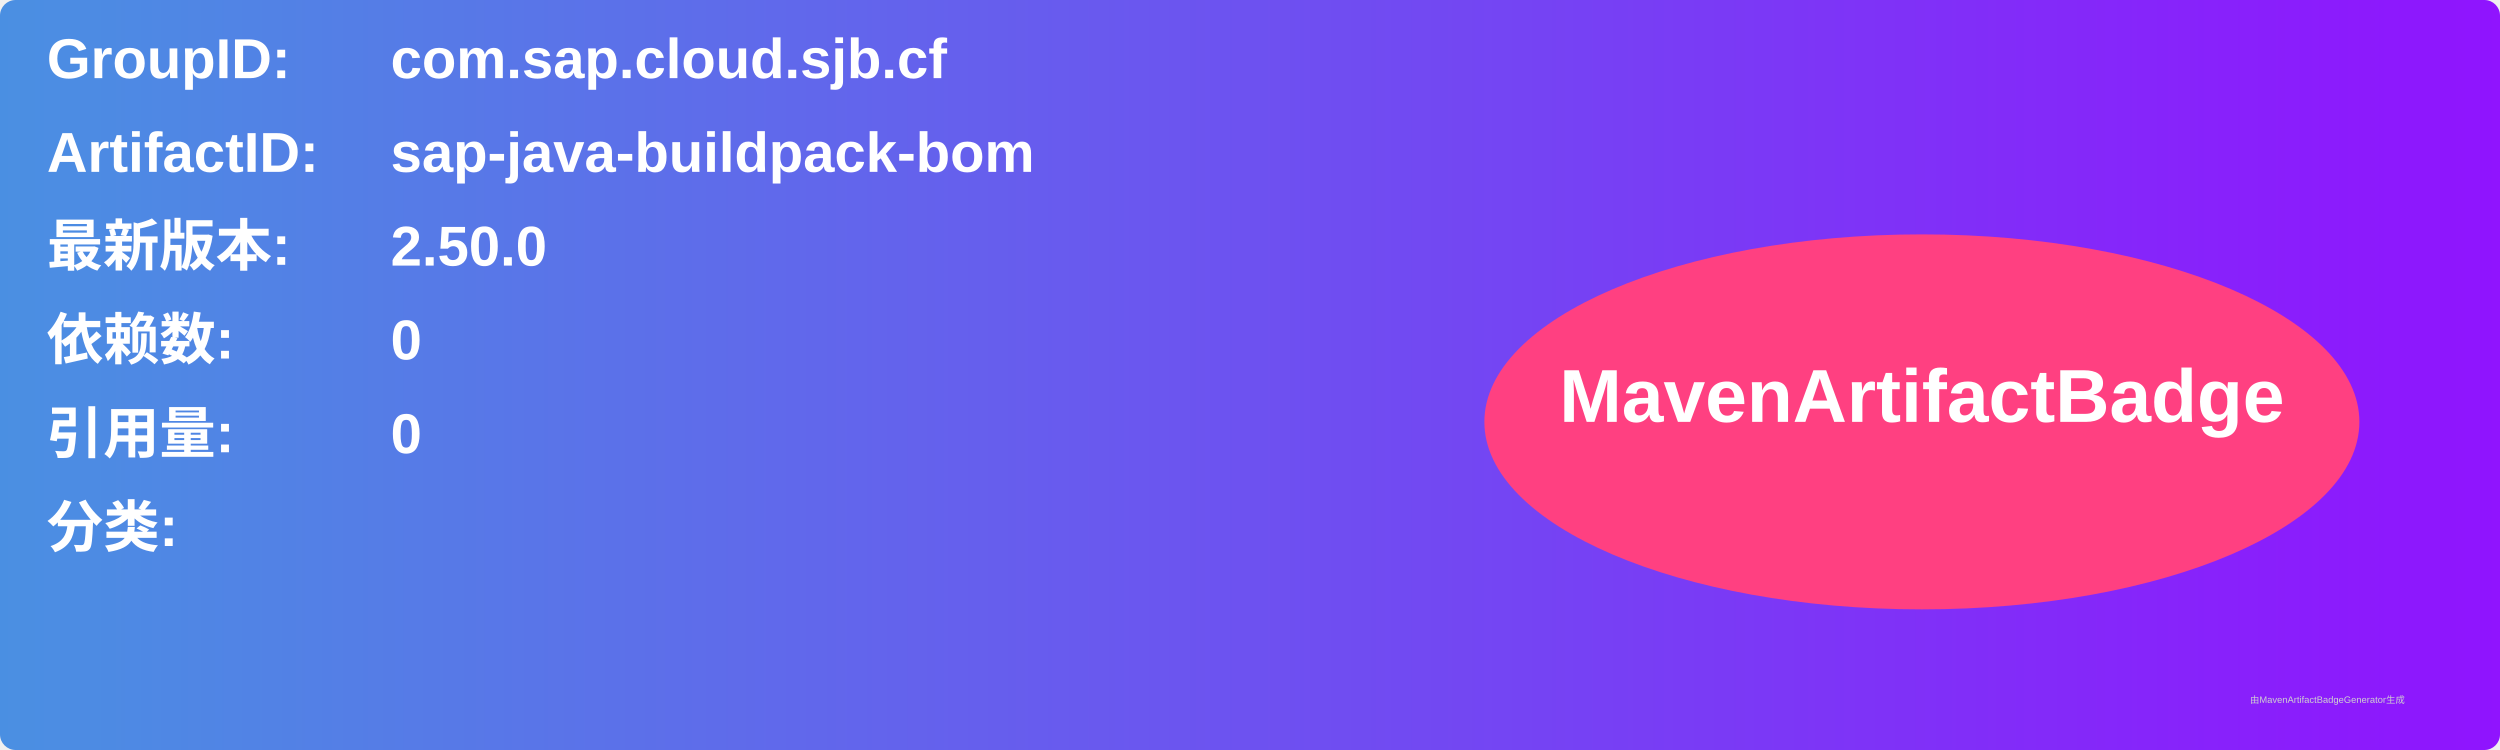
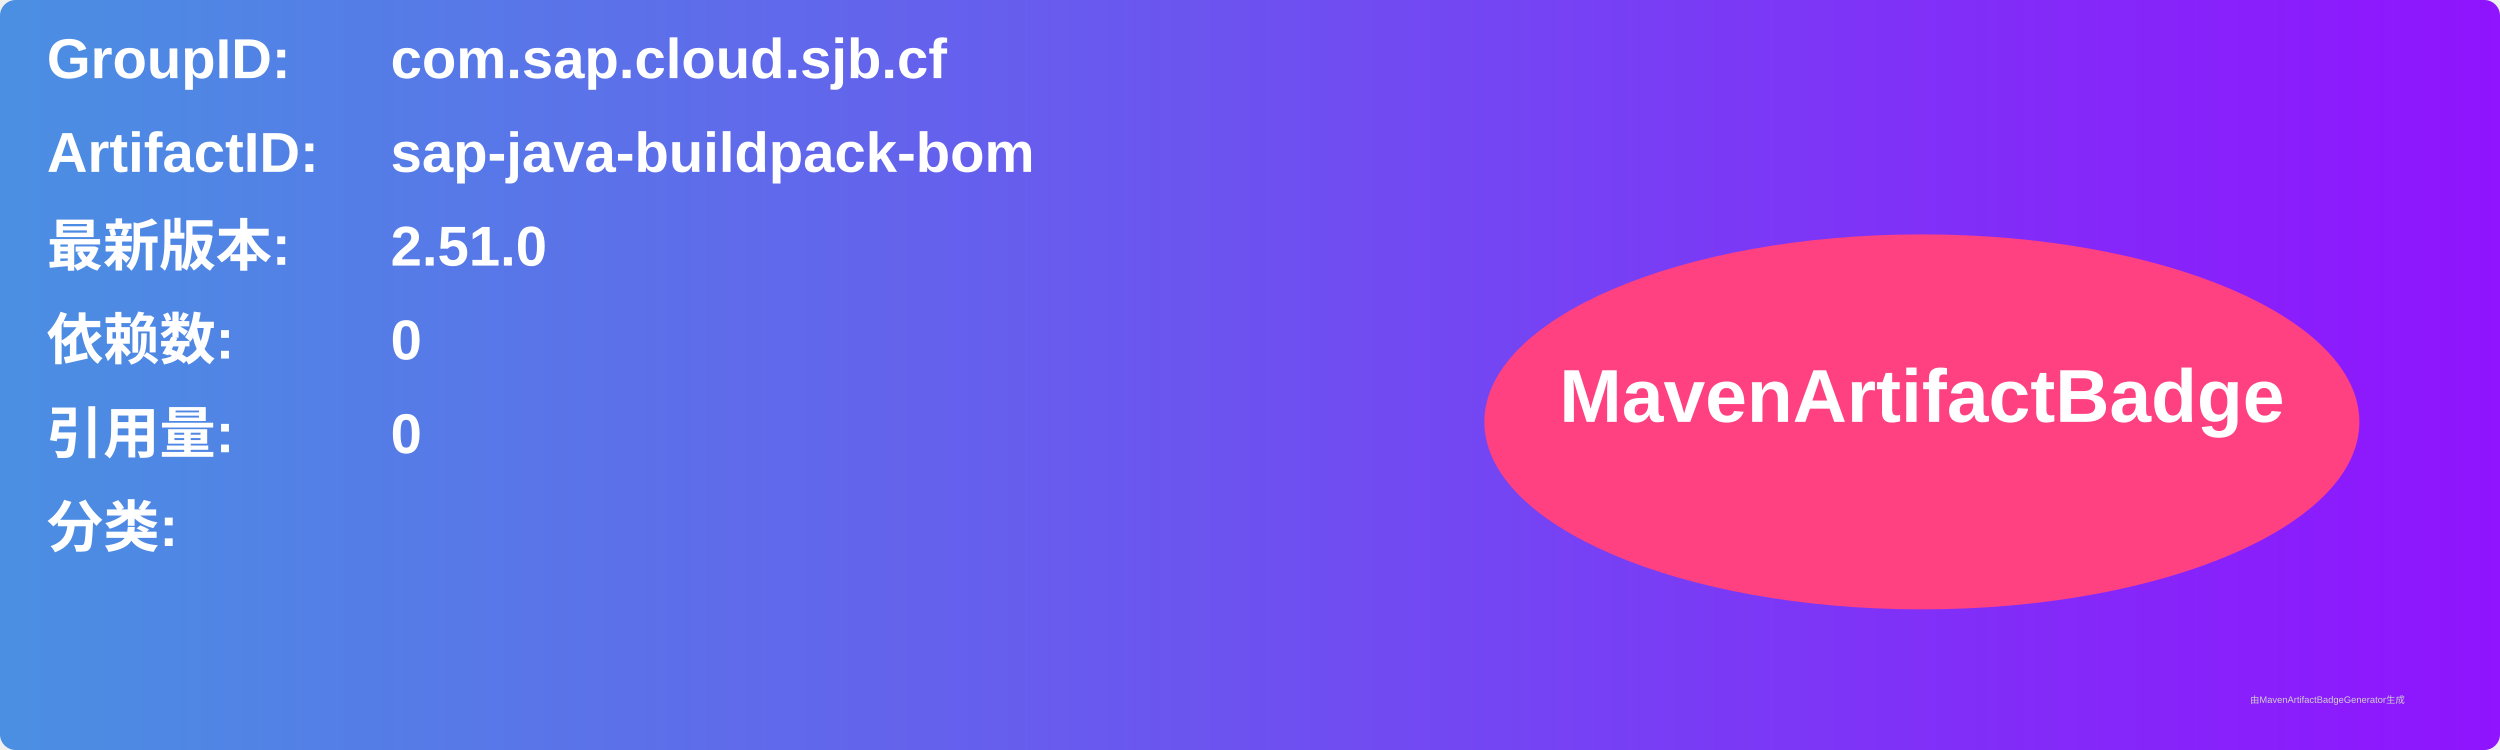
<svg xmlns="http://www.w3.org/2000/svg" width="800" height="240" viewBox="0 0 800 240">
  <linearGradient id="grad" x1="0%" y1="0%" x2="100%" y2="0%">
    <stop offset="0%" stop-color="#4a90e2" />
    <stop offset="100%" stop-color="#9013fe" />
  </linearGradient>
  <rect width="100%" height="100%" rx="5" ry="5" fill="url(#grad)" />
  <g transform="translate(15, 15)">
    <text x="0" y="10" font-family="Arial" font-size="18" fill="white" font-weight="bold" width="260">GroupID:</text>
    <text x="110" y="10" font-family="Arial" font-size="18" fill="white" font-weight="bold" width="460">com.sap.cloud.sjb.cf</text>
    <text x="0" y="40" font-family="Arial" font-size="18" fill="white" font-weight="bold" width="260">ArtifactID:</text>
    <text x="110" y="40" font-family="Arial" font-size="18" fill="white" font-weight="bold" width="460">sap-java-buildpack-bom</text>
    <text x="0" y="70" font-family="Arial" font-size="18" fill="white" font-weight="bold">最新版本:</text>
    <text x="110" y="70" font-family="Arial" font-size="18" fill="white" font-weight="bold">
-       <tspan font-weight="bold">2.50.0</tspan>
+       <tspan font-weight="bold">2.51.0</tspan>
    </text>
    <text x="0" y="100" font-family="Arial" font-size="18" fill="white" font-weight="bold">依赖数: </text>
    <text x="110" y="100" font-family="Arial" font-size="18" fill="white">
      <tspan font-weight="bold">0</tspan>
    </text>
    <text x="0" y="130" font-family="Arial" font-size="18" fill="white" font-weight="bold">引用量: </text>
    <text x="110" y="130" font-family="Arial" font-size="18" fill="white">
      <tspan font-weight="bold">0</tspan>
    </text>
    <text x="0" y="160" font-family="Arial" font-size="18" fill="white" font-weight="bold">分类:</text>
    <text x="10" y="190" font-family="Arial" font-size="10" fill="white">
      <tspan font-weight="bold" />
    </text>
    <ellipse cx="600" cy="120" rx="140" ry="60" fill="#ff4081" />
    <text x="600" y="120" text-anchor="middle" font-family="Arial" font-size="24" fill="white" font-weight="bold">MavenArtifactBadge</text>
  </g>
  <text x="720" y="225" font-family="Arial" font-size="3" fill="#d0d0d0">由MavenArtifactBadgeGenerator生成</text>
</svg>
